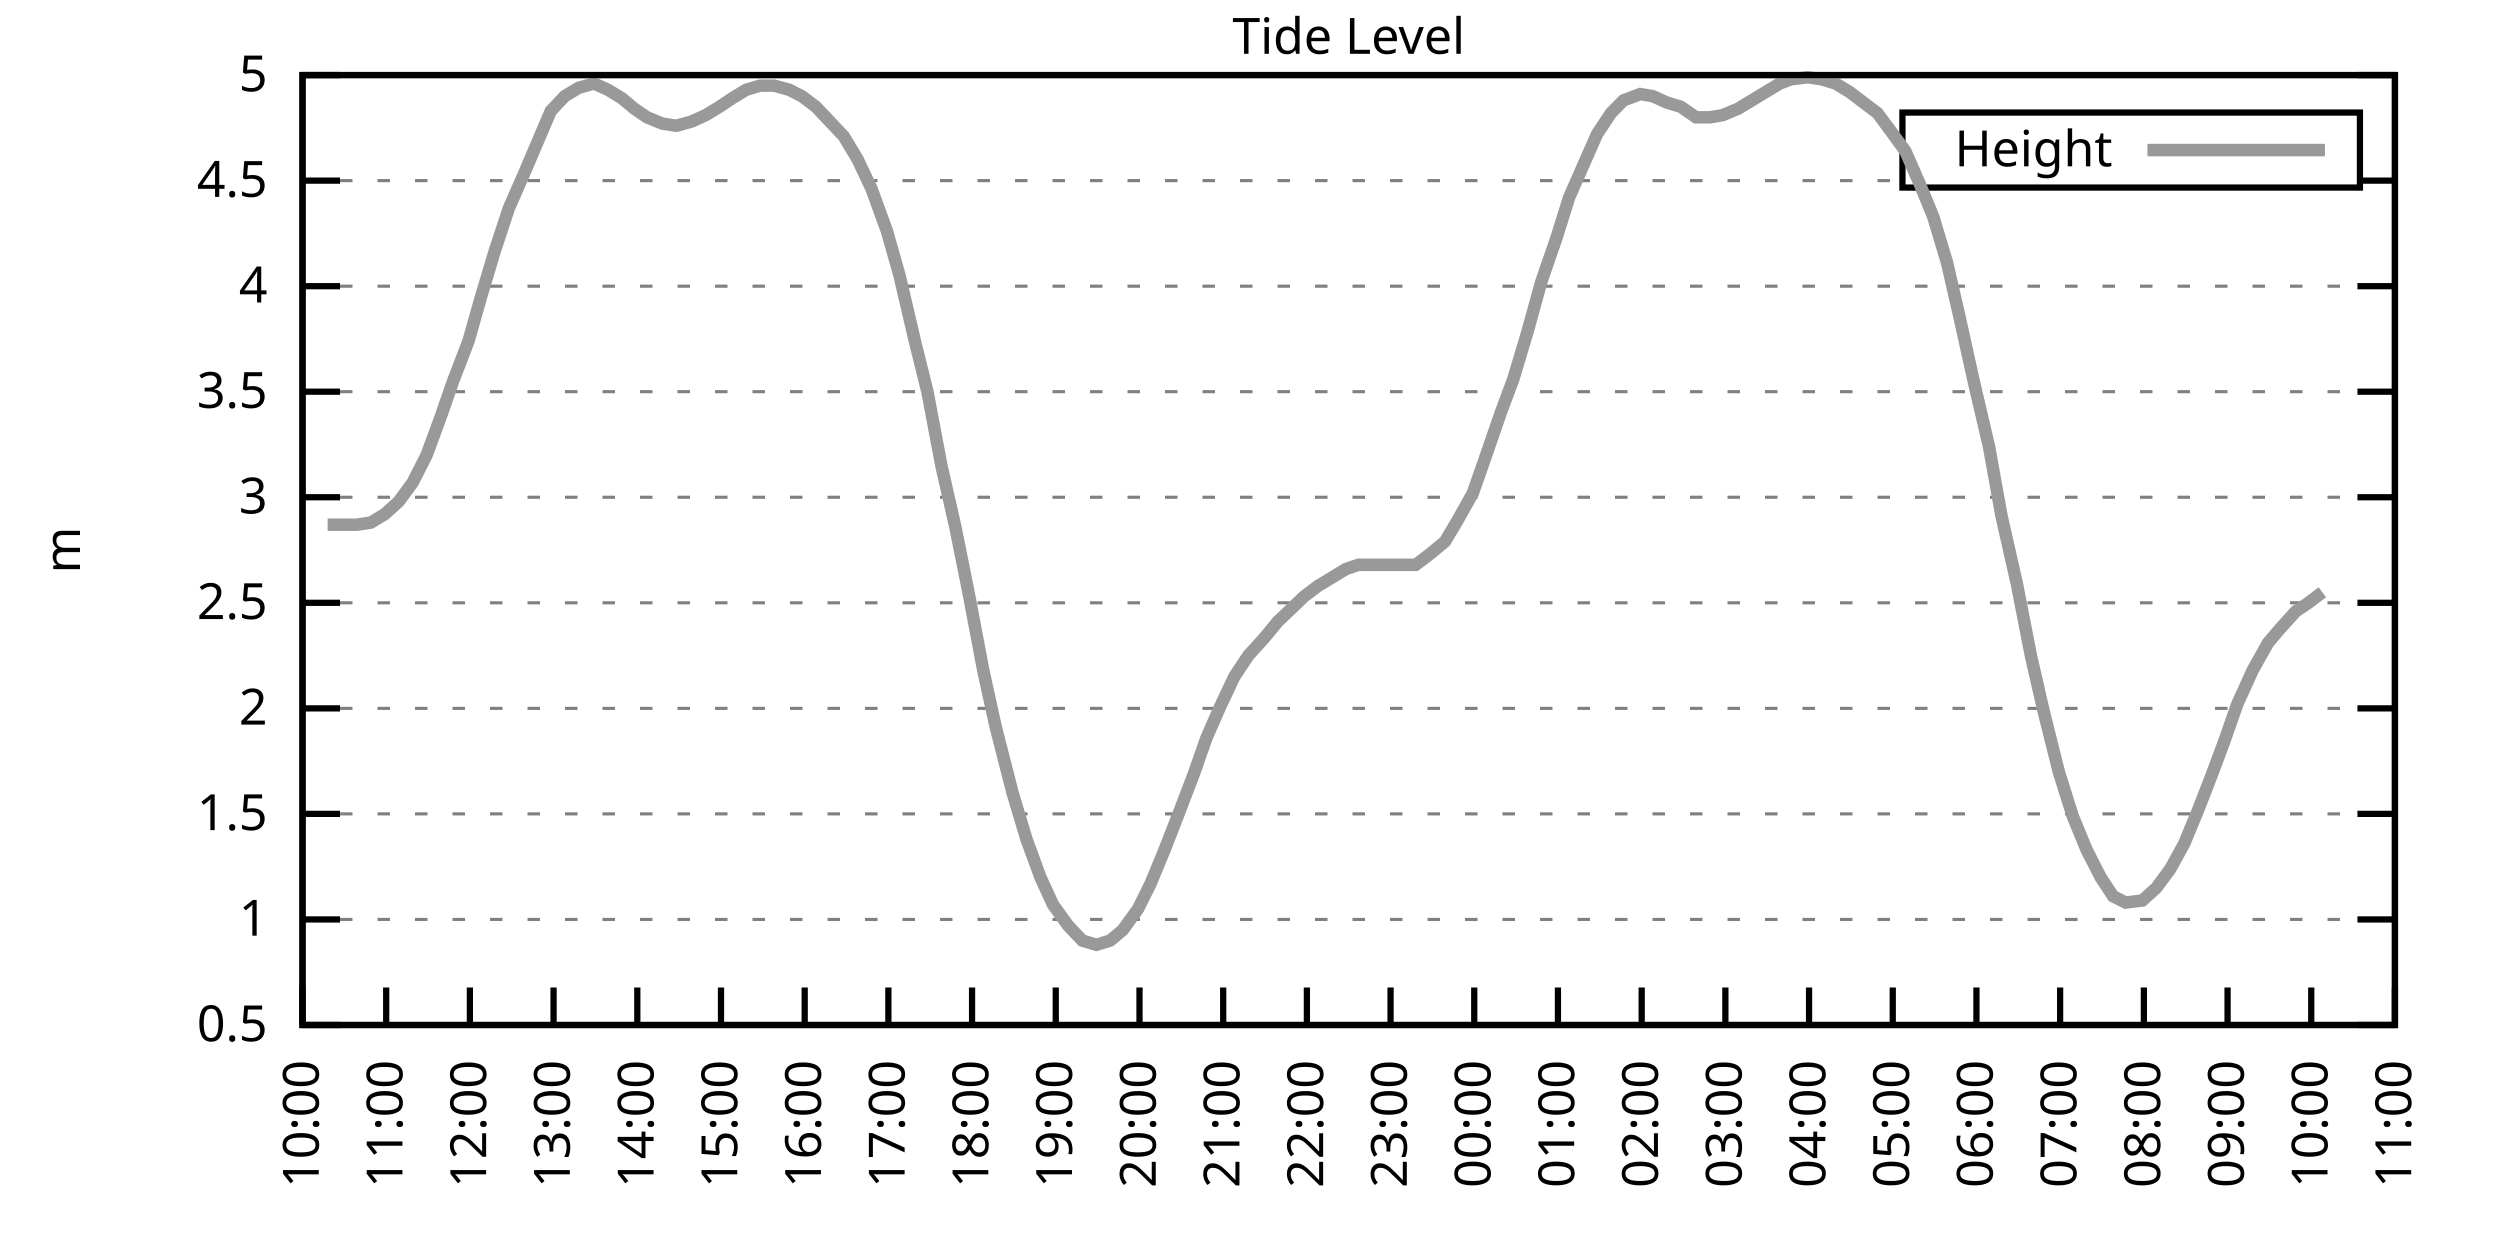
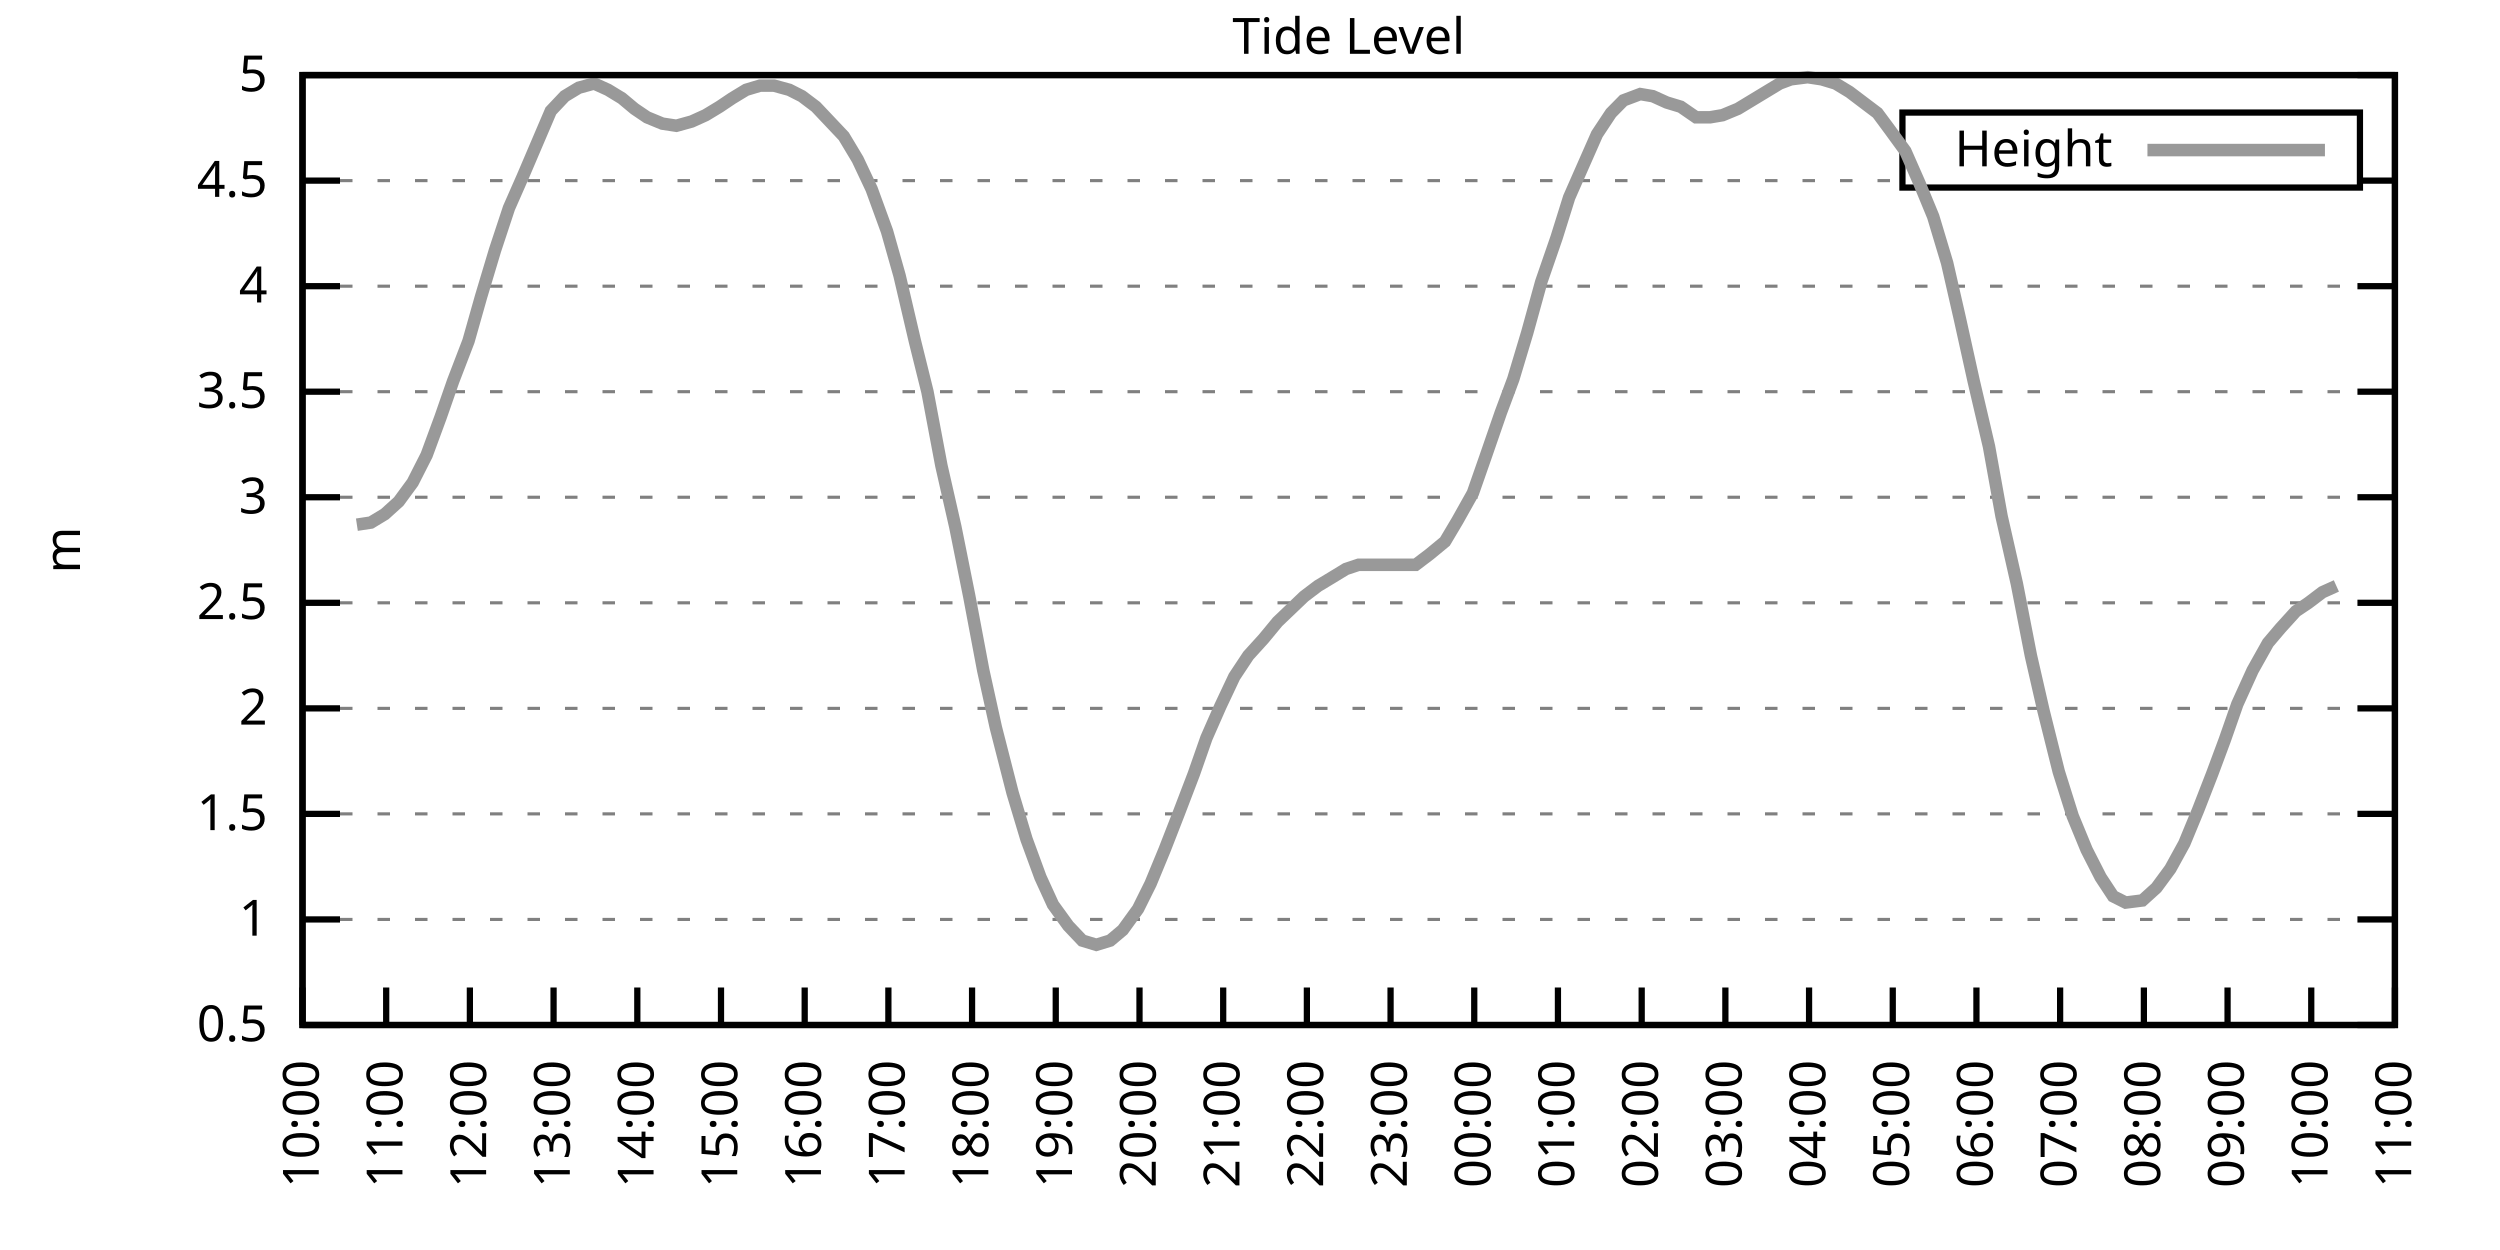
<svg xmlns="http://www.w3.org/2000/svg" xmlns:xlink="http://www.w3.org/1999/xlink" width="400" height="200" viewBox="0 0 400 200">
  <g id="gnuplot_canvas">
    <rect x="0" y="0" width="400" height="200" fill="none" />
    <defs>
      <circle id="gpDot" r="0.5" stroke-width="0.5" stroke="currentColor" />
      <path id="gpPt0" stroke-width="0.333" stroke="currentColor" d="M-1,0 h2 M0,-1 v2" />
      <path id="gpPt1" stroke-width="0.333" stroke="currentColor" d="M-1,-1 L1,1 M1,-1 L-1,1" />
      <path id="gpPt2" stroke-width="0.333" stroke="currentColor" d="M-1,0 L1,0 M0,-1 L0,1 M-1,-1 L1,1 M-1,1 L1,-1" />
      <rect id="gpPt3" stroke-width="0.333" stroke="currentColor" x="-1" y="-1" width="2" height="2" />
      <rect id="gpPt4" stroke-width="0.333" stroke="currentColor" fill="currentColor" x="-1" y="-1" width="2" height="2" />
      <circle id="gpPt5" stroke-width="0.333" stroke="currentColor" cx="0" cy="0" r="1" />
      <use xlink:href="#gpPt5" id="gpPt6" fill="currentColor" stroke="none" />
      <path id="gpPt7" stroke-width="0.333" stroke="currentColor" d="M0,-1.33 L-1.33,0.67 L1.33,0.67 z" />
      <use xlink:href="#gpPt7" id="gpPt8" fill="currentColor" stroke="none" />
      <use xlink:href="#gpPt7" id="gpPt9" stroke="currentColor" transform="rotate(180)" />
      <use xlink:href="#gpPt9" id="gpPt10" fill="currentColor" stroke="none" />
      <use xlink:href="#gpPt3" id="gpPt11" stroke="currentColor" transform="rotate(45)" />
      <use xlink:href="#gpPt11" id="gpPt12" fill="currentColor" stroke="none" />
      <path id="gpPt13" stroke-width="0.333" stroke="currentColor" d="M0,1.330 L1.265,0.411 L0.782,-1.067 L-0.782,-1.076 L-1.265,0.411 z" />
      <use xlink:href="#gpPt13" id="gpPt14" fill="currentColor" stroke="none" />
      <filter id="textbox" filterUnits="objectBoundingBox" x="0" y="0" height="1" width="1">
        <feFlood flood-color="white" flood-opacity="1" result="bgnd" />
        <feComposite in="SourceGraphic" in2="bgnd" operator="atop" />
      </filter>
      <filter id="greybox" filterUnits="objectBoundingBox" x="0" y="0" height="1" width="1">
        <feFlood flood-color="lightgrey" flood-opacity="1" result="grey" />
        <feComposite in="SourceGraphic" in2="grey" operator="atop" />
      </filter>
    </defs>
    <g fill="none" color="white" stroke="currentColor" stroke-width="1.00" stroke-linecap="butt" stroke-linejoin="miter">
</g>
    <g fill="none" color="black" stroke="currentColor" stroke-width="1.00" stroke-linecap="butt" stroke-linejoin="miter">
      <g stroke="none" shape-rendering="crispEdges">
        <polygon fill="rgb(255, 255, 255)" points="48.40,164.00 383.18,164.00 383.18,12.02 48.40,12.02 " />
      </g>
    </g>
    <g fill="none" color="black" stroke="currentColor" stroke-width="1.00" stroke-linecap="butt" stroke-linejoin="miter">
</g>
    <g fill="none" color="black" stroke="black" stroke-width="0.50" stroke-linecap="butt" stroke-linejoin="miter">
</g>
    <g fill="none" color="gray" stroke="currentColor" stroke-width="0.50" stroke-linecap="butt" stroke-linejoin="miter">
      <path stroke="gray" stroke-dasharray="2,4" class="gridline" d="M48.40,164.00 L383.19,164.00  " />
    </g>
    <g fill="none" color="gray" stroke="gray" stroke-width="1.00" stroke-linecap="butt" stroke-linejoin="miter">
</g>
    <g fill="none" color="black" stroke="currentColor" stroke-width="1.00" stroke-linecap="butt" stroke-linejoin="miter">
      <path stroke="black" d="M48.40,164.00 L54.40,164.00 M383.19,164.00 L377.19,164.00  " />
      <g transform="translate(42.80,166.60)" stroke="none" fill="black" font-family="Sans" font-size="8.00" text-anchor="end">
        <text>
          <tspan font-family="Sans"> 0.5</tspan>
        </text>
      </g>
    </g>
    <g fill="none" color="black" stroke="currentColor" stroke-width="1.00" stroke-linecap="butt" stroke-linejoin="miter">
</g>
    <g fill="none" color="black" stroke="black" stroke-width="0.50" stroke-linecap="butt" stroke-linejoin="miter">
</g>
    <g fill="none" color="gray" stroke="currentColor" stroke-width="0.50" stroke-linecap="butt" stroke-linejoin="miter">
      <path stroke="gray" stroke-dasharray="2,4" class="gridline" d="M48.40,147.11 L383.19,147.11  " />
    </g>
    <g fill="none" color="gray" stroke="gray" stroke-width="1.00" stroke-linecap="butt" stroke-linejoin="miter">
</g>
    <g fill="none" color="black" stroke="currentColor" stroke-width="1.00" stroke-linecap="butt" stroke-linejoin="miter">
      <path stroke="black" d="M48.40,147.11 L54.40,147.11 M383.19,147.11 L377.19,147.11  " />
      <g transform="translate(42.80,149.71)" stroke="none" fill="black" font-family="Sans" font-size="8.00" text-anchor="end">
        <text>
          <tspan font-family="Sans"> 1</tspan>
        </text>
      </g>
    </g>
    <g fill="none" color="black" stroke="currentColor" stroke-width="1.00" stroke-linecap="butt" stroke-linejoin="miter">
</g>
    <g fill="none" color="black" stroke="black" stroke-width="0.50" stroke-linecap="butt" stroke-linejoin="miter">
</g>
    <g fill="none" color="gray" stroke="currentColor" stroke-width="0.50" stroke-linecap="butt" stroke-linejoin="miter">
      <path stroke="gray" stroke-dasharray="2,4" class="gridline" d="M48.40,130.22 L383.19,130.22  " />
    </g>
    <g fill="none" color="gray" stroke="gray" stroke-width="1.00" stroke-linecap="butt" stroke-linejoin="miter">
</g>
    <g fill="none" color="black" stroke="currentColor" stroke-width="1.00" stroke-linecap="butt" stroke-linejoin="miter">
      <path stroke="black" d="M48.40,130.22 L54.40,130.22 M383.19,130.22 L377.19,130.22  " />
      <g transform="translate(42.80,132.82)" stroke="none" fill="black" font-family="Sans" font-size="8.00" text-anchor="end">
        <text>
          <tspan font-family="Sans"> 1.5</tspan>
        </text>
      </g>
    </g>
    <g fill="none" color="black" stroke="currentColor" stroke-width="1.00" stroke-linecap="butt" stroke-linejoin="miter">
</g>
    <g fill="none" color="black" stroke="black" stroke-width="0.50" stroke-linecap="butt" stroke-linejoin="miter">
</g>
    <g fill="none" color="gray" stroke="currentColor" stroke-width="0.50" stroke-linecap="butt" stroke-linejoin="miter">
      <path stroke="gray" stroke-dasharray="2,4" class="gridline" d="M48.40,113.34 L383.19,113.34  " />
    </g>
    <g fill="none" color="gray" stroke="gray" stroke-width="1.00" stroke-linecap="butt" stroke-linejoin="miter">
</g>
    <g fill="none" color="black" stroke="currentColor" stroke-width="1.00" stroke-linecap="butt" stroke-linejoin="miter">
      <path stroke="black" d="M48.40,113.34 L54.40,113.34 M383.19,113.34 L377.19,113.34  " />
      <g transform="translate(42.80,115.94)" stroke="none" fill="black" font-family="Sans" font-size="8.00" text-anchor="end">
        <text>
          <tspan font-family="Sans"> 2</tspan>
        </text>
      </g>
    </g>
    <g fill="none" color="black" stroke="currentColor" stroke-width="1.00" stroke-linecap="butt" stroke-linejoin="miter">
</g>
    <g fill="none" color="black" stroke="black" stroke-width="0.50" stroke-linecap="butt" stroke-linejoin="miter">
</g>
    <g fill="none" color="gray" stroke="currentColor" stroke-width="0.50" stroke-linecap="butt" stroke-linejoin="miter">
      <path stroke="gray" stroke-dasharray="2,4" class="gridline" d="M48.40,96.45 L383.19,96.45  " />
    </g>
    <g fill="none" color="gray" stroke="gray" stroke-width="1.00" stroke-linecap="butt" stroke-linejoin="miter">
</g>
    <g fill="none" color="black" stroke="currentColor" stroke-width="1.00" stroke-linecap="butt" stroke-linejoin="miter">
      <path stroke="black" d="M48.40,96.45 L54.40,96.45 M383.19,96.45 L377.19,96.45  " />
      <g transform="translate(42.80,99.05)" stroke="none" fill="black" font-family="Sans" font-size="8.00" text-anchor="end">
        <text>
          <tspan font-family="Sans"> 2.5</tspan>
        </text>
      </g>
    </g>
    <g fill="none" color="black" stroke="currentColor" stroke-width="1.00" stroke-linecap="butt" stroke-linejoin="miter">
</g>
    <g fill="none" color="black" stroke="black" stroke-width="0.50" stroke-linecap="butt" stroke-linejoin="miter">
</g>
    <g fill="none" color="gray" stroke="currentColor" stroke-width="0.50" stroke-linecap="butt" stroke-linejoin="miter">
      <path stroke="gray" stroke-dasharray="2,4" class="gridline" d="M48.40,79.56 L383.19,79.56  " />
    </g>
    <g fill="none" color="gray" stroke="gray" stroke-width="1.00" stroke-linecap="butt" stroke-linejoin="miter">
</g>
    <g fill="none" color="black" stroke="currentColor" stroke-width="1.00" stroke-linecap="butt" stroke-linejoin="miter">
      <path stroke="black" d="M48.40,79.56 L54.40,79.56 M383.19,79.56 L377.19,79.56  " />
      <g transform="translate(42.80,82.16)" stroke="none" fill="black" font-family="Sans" font-size="8.00" text-anchor="end">
        <text>
          <tspan font-family="Sans"> 3</tspan>
        </text>
      </g>
    </g>
    <g fill="none" color="black" stroke="currentColor" stroke-width="1.00" stroke-linecap="butt" stroke-linejoin="miter">
</g>
    <g fill="none" color="black" stroke="black" stroke-width="0.50" stroke-linecap="butt" stroke-linejoin="miter">
</g>
    <g fill="none" color="gray" stroke="currentColor" stroke-width="0.50" stroke-linecap="butt" stroke-linejoin="miter">
      <path stroke="gray" stroke-dasharray="2,4" class="gridline" d="M48.40,62.67 L383.19,62.67  " />
    </g>
    <g fill="none" color="gray" stroke="gray" stroke-width="1.00" stroke-linecap="butt" stroke-linejoin="miter">
</g>
    <g fill="none" color="black" stroke="currentColor" stroke-width="1.00" stroke-linecap="butt" stroke-linejoin="miter">
      <path stroke="black" d="M48.40,62.67 L54.40,62.67 M383.19,62.67 L377.19,62.67  " />
      <g transform="translate(42.80,65.27)" stroke="none" fill="black" font-family="Sans" font-size="8.00" text-anchor="end">
        <text>
          <tspan font-family="Sans"> 3.5</tspan>
        </text>
      </g>
    </g>
    <g fill="none" color="black" stroke="currentColor" stroke-width="1.00" stroke-linecap="butt" stroke-linejoin="miter">
</g>
    <g fill="none" color="black" stroke="black" stroke-width="0.50" stroke-linecap="butt" stroke-linejoin="miter">
</g>
    <g fill="none" color="gray" stroke="currentColor" stroke-width="0.50" stroke-linecap="butt" stroke-linejoin="miter">
      <path stroke="gray" stroke-dasharray="2,4" class="gridline" d="M48.40,45.79 L383.19,45.79  " />
    </g>
    <g fill="none" color="gray" stroke="gray" stroke-width="1.00" stroke-linecap="butt" stroke-linejoin="miter">
</g>
    <g fill="none" color="black" stroke="currentColor" stroke-width="1.00" stroke-linecap="butt" stroke-linejoin="miter">
      <path stroke="black" d="M48.40,45.79 L54.40,45.79 M383.19,45.79 L377.19,45.79  " />
      <g transform="translate(42.80,48.39)" stroke="none" fill="black" font-family="Sans" font-size="8.00" text-anchor="end">
        <text>
          <tspan font-family="Sans"> 4</tspan>
        </text>
      </g>
    </g>
    <g fill="none" color="black" stroke="currentColor" stroke-width="1.00" stroke-linecap="butt" stroke-linejoin="miter">
</g>
    <g fill="none" color="black" stroke="black" stroke-width="0.50" stroke-linecap="butt" stroke-linejoin="miter">
</g>
    <g fill="none" color="gray" stroke="currentColor" stroke-width="0.50" stroke-linecap="butt" stroke-linejoin="miter">
      <path stroke="gray" stroke-dasharray="2,4" class="gridline" d="M48.40,28.90 L304.39,28.90 M377.59,28.90 L383.19,28.90  " />
    </g>
    <g fill="none" color="gray" stroke="gray" stroke-width="1.00" stroke-linecap="butt" stroke-linejoin="miter">
</g>
    <g fill="none" color="black" stroke="currentColor" stroke-width="1.00" stroke-linecap="butt" stroke-linejoin="miter">
      <path stroke="black" d="M48.40,28.90 L54.40,28.90 M383.19,28.90 L377.19,28.90  " />
      <g transform="translate(42.80,31.50)" stroke="none" fill="black" font-family="Sans" font-size="8.00" text-anchor="end">
        <text>
          <tspan font-family="Sans"> 4.5</tspan>
        </text>
      </g>
    </g>
    <g fill="none" color="black" stroke="currentColor" stroke-width="1.00" stroke-linecap="butt" stroke-linejoin="miter">
</g>
    <g fill="none" color="black" stroke="black" stroke-width="0.50" stroke-linecap="butt" stroke-linejoin="miter">
</g>
    <g fill="none" color="gray" stroke="currentColor" stroke-width="0.50" stroke-linecap="butt" stroke-linejoin="miter">
      <path stroke="gray" stroke-dasharray="2,4" class="gridline" d="M48.40,12.01 L383.19,12.01  " />
    </g>
    <g fill="none" color="gray" stroke="gray" stroke-width="1.00" stroke-linecap="butt" stroke-linejoin="miter">
</g>
    <g fill="none" color="black" stroke="currentColor" stroke-width="1.00" stroke-linecap="butt" stroke-linejoin="miter">
      <path stroke="black" d="M48.40,12.01 L54.40,12.01 M383.19,12.01 L377.19,12.01  " />
      <g transform="translate(42.80,14.61)" stroke="none" fill="black" font-family="Sans" font-size="8.00" text-anchor="end">
        <text>
          <tspan font-family="Sans"> 5</tspan>
        </text>
      </g>
    </g>
    <g fill="none" color="black" stroke="currentColor" stroke-width="1.00" stroke-linecap="butt" stroke-linejoin="miter">
      <path stroke="black" d="M48.40,164.00 L48.40,158.00  " />
      <g transform="translate(51.00,169.60) rotate(270.00)" stroke="none" fill="black" font-family="Sans" font-size="8.00" text-anchor="end">
        <text>
          <tspan font-family="Sans">10:00</tspan>
        </text>
      </g>
    </g>
    <g fill="none" color="black" stroke="currentColor" stroke-width="1.00" stroke-linecap="butt" stroke-linejoin="miter">
      <path stroke="black" d="M61.79,164.00 L61.79,158.00  " />
      <g transform="translate(64.39,169.60) rotate(270.00)" stroke="none" fill="black" font-family="Sans" font-size="8.00" text-anchor="end">
        <text>
          <tspan font-family="Sans">11:00</tspan>
        </text>
      </g>
    </g>
    <g fill="none" color="black" stroke="currentColor" stroke-width="1.00" stroke-linecap="butt" stroke-linejoin="miter">
      <path stroke="black" d="M75.18,164.00 L75.18,158.00  " />
      <g transform="translate(77.78,169.60) rotate(270.00)" stroke="none" fill="black" font-family="Sans" font-size="8.00" text-anchor="end">
        <text>
          <tspan font-family="Sans">12:00</tspan>
        </text>
      </g>
    </g>
    <g fill="none" color="black" stroke="currentColor" stroke-width="1.00" stroke-linecap="butt" stroke-linejoin="miter">
      <path stroke="black" d="M88.57,164.00 L88.57,158.00  " />
      <g transform="translate(91.17,169.60) rotate(270.00)" stroke="none" fill="black" font-family="Sans" font-size="8.00" text-anchor="end">
        <text>
          <tspan font-family="Sans">13:00</tspan>
        </text>
      </g>
    </g>
    <g fill="none" color="black" stroke="currentColor" stroke-width="1.00" stroke-linecap="butt" stroke-linejoin="miter">
      <path stroke="black" d="M101.97,164.00 L101.97,158.00  " />
      <g transform="translate(104.57,169.60) rotate(270.00)" stroke="none" fill="black" font-family="Sans" font-size="8.00" text-anchor="end">
        <text>
          <tspan font-family="Sans">14:00</tspan>
        </text>
      </g>
    </g>
    <g fill="none" color="black" stroke="currentColor" stroke-width="1.00" stroke-linecap="butt" stroke-linejoin="miter">
      <path stroke="black" d="M115.36,164.00 L115.36,158.00  " />
      <g transform="translate(117.96,169.60) rotate(270.00)" stroke="none" fill="black" font-family="Sans" font-size="8.00" text-anchor="end">
        <text>
          <tspan font-family="Sans">15:00</tspan>
        </text>
      </g>
    </g>
    <g fill="none" color="black" stroke="currentColor" stroke-width="1.00" stroke-linecap="butt" stroke-linejoin="miter">
      <path stroke="black" d="M128.75,164.00 L128.75,158.00  " />
      <g transform="translate(131.35,169.60) rotate(270.00)" stroke="none" fill="black" font-family="Sans" font-size="8.00" text-anchor="end">
        <text>
          <tspan font-family="Sans">16:00</tspan>
        </text>
      </g>
    </g>
    <g fill="none" color="black" stroke="currentColor" stroke-width="1.00" stroke-linecap="butt" stroke-linejoin="miter">
      <path stroke="black" d="M142.14,164.00 L142.14,158.00  " />
      <g transform="translate(144.74,169.60) rotate(270.00)" stroke="none" fill="black" font-family="Sans" font-size="8.00" text-anchor="end">
        <text>
          <tspan font-family="Sans">17:00</tspan>
        </text>
      </g>
    </g>
    <g fill="none" color="black" stroke="currentColor" stroke-width="1.00" stroke-linecap="butt" stroke-linejoin="miter">
      <path stroke="black" d="M155.53,164.00 L155.53,158.00  " />
      <g transform="translate(158.13,169.60) rotate(270.00)" stroke="none" fill="black" font-family="Sans" font-size="8.00" text-anchor="end">
        <text>
          <tspan font-family="Sans">18:00</tspan>
        </text>
      </g>
    </g>
    <g fill="none" color="black" stroke="currentColor" stroke-width="1.00" stroke-linecap="butt" stroke-linejoin="miter">
      <path stroke="black" d="M168.92,164.00 L168.92,158.00  " />
      <g transform="translate(171.52,169.60) rotate(270.00)" stroke="none" fill="black" font-family="Sans" font-size="8.00" text-anchor="end">
        <text>
          <tspan font-family="Sans">19:00</tspan>
        </text>
      </g>
    </g>
    <g fill="none" color="black" stroke="currentColor" stroke-width="1.00" stroke-linecap="butt" stroke-linejoin="miter">
      <path stroke="black" d="M182.32,164.00 L182.32,158.00  " />
      <g transform="translate(184.92,169.60) rotate(270.00)" stroke="none" fill="black" font-family="Sans" font-size="8.00" text-anchor="end">
        <text>
          <tspan font-family="Sans">20:00</tspan>
        </text>
      </g>
    </g>
    <g fill="none" color="black" stroke="currentColor" stroke-width="1.00" stroke-linecap="butt" stroke-linejoin="miter">
      <path stroke="black" d="M195.71,164.00 L195.71,158.00  " />
      <g transform="translate(198.31,169.60) rotate(270.00)" stroke="none" fill="black" font-family="Sans" font-size="8.00" text-anchor="end">
        <text>
          <tspan font-family="Sans">21:00</tspan>
        </text>
      </g>
    </g>
    <g fill="none" color="black" stroke="currentColor" stroke-width="1.00" stroke-linecap="butt" stroke-linejoin="miter">
      <path stroke="black" d="M209.10,164.00 L209.10,158.00  " />
      <g transform="translate(211.70,169.60) rotate(270.00)" stroke="none" fill="black" font-family="Sans" font-size="8.00" text-anchor="end">
        <text>
          <tspan font-family="Sans">22:00</tspan>
        </text>
      </g>
    </g>
    <g fill="none" color="black" stroke="currentColor" stroke-width="1.00" stroke-linecap="butt" stroke-linejoin="miter">
      <path stroke="black" d="M222.49,164.00 L222.49,158.00  " />
      <g transform="translate(225.09,169.60) rotate(270.00)" stroke="none" fill="black" font-family="Sans" font-size="8.00" text-anchor="end">
        <text>
          <tspan font-family="Sans">23:00</tspan>
        </text>
      </g>
    </g>
    <g fill="none" color="black" stroke="currentColor" stroke-width="1.00" stroke-linecap="butt" stroke-linejoin="miter">
      <path stroke="black" d="M235.88,164.00 L235.88,158.00  " />
      <g transform="translate(238.48,169.60) rotate(270.00)" stroke="none" fill="black" font-family="Sans" font-size="8.00" text-anchor="end">
        <text>
          <tspan font-family="Sans">00:00</tspan>
        </text>
      </g>
    </g>
    <g fill="none" color="black" stroke="currentColor" stroke-width="1.00" stroke-linecap="butt" stroke-linejoin="miter">
      <path stroke="black" d="M249.27,164.00 L249.27,158.00  " />
      <g transform="translate(251.87,169.60) rotate(270.00)" stroke="none" fill="black" font-family="Sans" font-size="8.00" text-anchor="end">
        <text>
          <tspan font-family="Sans">01:00</tspan>
        </text>
      </g>
    </g>
    <g fill="none" color="black" stroke="currentColor" stroke-width="1.00" stroke-linecap="butt" stroke-linejoin="miter">
      <path stroke="black" d="M262.67,164.00 L262.67,158.00  " />
      <g transform="translate(265.27,169.60) rotate(270.00)" stroke="none" fill="black" font-family="Sans" font-size="8.00" text-anchor="end">
        <text>
          <tspan font-family="Sans">02:00</tspan>
        </text>
      </g>
    </g>
    <g fill="none" color="black" stroke="currentColor" stroke-width="1.00" stroke-linecap="butt" stroke-linejoin="miter">
      <path stroke="black" d="M276.06,164.00 L276.06,158.00  " />
      <g transform="translate(278.66,169.60) rotate(270.00)" stroke="none" fill="black" font-family="Sans" font-size="8.00" text-anchor="end">
        <text>
          <tspan font-family="Sans">03:00</tspan>
        </text>
      </g>
    </g>
    <g fill="none" color="black" stroke="currentColor" stroke-width="1.00" stroke-linecap="butt" stroke-linejoin="miter">
      <path stroke="black" d="M289.45,164.00 L289.45,158.00  " />
      <g transform="translate(292.05,169.60) rotate(270.00)" stroke="none" fill="black" font-family="Sans" font-size="8.00" text-anchor="end">
        <text>
          <tspan font-family="Sans">04:00</tspan>
        </text>
      </g>
    </g>
    <g fill="none" color="black" stroke="currentColor" stroke-width="1.00" stroke-linecap="butt" stroke-linejoin="miter">
      <path stroke="black" d="M302.84,164.00 L302.84,158.00  " />
      <g transform="translate(305.44,169.60) rotate(270.00)" stroke="none" fill="black" font-family="Sans" font-size="8.00" text-anchor="end">
        <text>
          <tspan font-family="Sans">05:00</tspan>
        </text>
      </g>
    </g>
    <g fill="none" color="black" stroke="currentColor" stroke-width="1.00" stroke-linecap="butt" stroke-linejoin="miter">
      <path stroke="black" d="M316.23,164.00 L316.23,158.00  " />
      <g transform="translate(318.83,169.60) rotate(270.00)" stroke="none" fill="black" font-family="Sans" font-size="8.00" text-anchor="end">
        <text>
          <tspan font-family="Sans">06:00</tspan>
        </text>
      </g>
    </g>
    <g fill="none" color="black" stroke="currentColor" stroke-width="1.00" stroke-linecap="butt" stroke-linejoin="miter">
      <path stroke="black" d="M329.62,164.00 L329.62,158.00  " />
      <g transform="translate(332.22,169.60) rotate(270.00)" stroke="none" fill="black" font-family="Sans" font-size="8.00" text-anchor="end">
        <text>
          <tspan font-family="Sans">07:00</tspan>
        </text>
      </g>
    </g>
    <g fill="none" color="black" stroke="currentColor" stroke-width="1.00" stroke-linecap="butt" stroke-linejoin="miter">
      <path stroke="black" d="M343.02,164.00 L343.02,158.00  " />
      <g transform="translate(345.62,169.60) rotate(270.00)" stroke="none" fill="black" font-family="Sans" font-size="8.00" text-anchor="end">
        <text>
          <tspan font-family="Sans">08:00</tspan>
        </text>
      </g>
    </g>
    <g fill="none" color="black" stroke="currentColor" stroke-width="1.00" stroke-linecap="butt" stroke-linejoin="miter">
      <path stroke="black" d="M356.41,164.00 L356.41,158.00  " />
      <g transform="translate(359.01,169.60) rotate(270.00)" stroke="none" fill="black" font-family="Sans" font-size="8.00" text-anchor="end">
        <text>
          <tspan font-family="Sans">09:00</tspan>
        </text>
      </g>
    </g>
    <g fill="none" color="black" stroke="currentColor" stroke-width="1.00" stroke-linecap="butt" stroke-linejoin="miter">
      <path stroke="black" d="M369.80,164.00 L369.80,158.00  " />
      <g transform="translate(372.40,169.60) rotate(270.00)" stroke="none" fill="black" font-family="Sans" font-size="8.00" text-anchor="end">
        <text>
          <tspan font-family="Sans">10:00</tspan>
        </text>
      </g>
    </g>
    <g fill="none" color="black" stroke="currentColor" stroke-width="1.00" stroke-linecap="butt" stroke-linejoin="miter">
      <path stroke="black" d="M383.19,164.00 L383.19,158.00  " />
      <g transform="translate(385.79,169.60) rotate(270.00)" stroke="none" fill="black" font-family="Sans" font-size="8.00" text-anchor="end">
        <text>
          <tspan font-family="Sans">11:00</tspan>
        </text>
      </g>
    </g>
    <g fill="none" color="black" stroke="currentColor" stroke-width="1.00" stroke-linecap="butt" stroke-linejoin="miter">
</g>
    <g fill="none" color="black" stroke="currentColor" stroke-width="1.00" stroke-linecap="butt" stroke-linejoin="miter">
      <path stroke="black" d="M48.40,12.01 L48.40,164.00 L383.19,164.00 L383.19,12.01 L48.40,12.01 Z  " />
    </g>
    <g fill="none" color="black" stroke="currentColor" stroke-width="1.00" stroke-linecap="butt" stroke-linejoin="miter">
</g>
    <g fill="none" color="black" stroke="currentColor" stroke-width="1.00" stroke-linecap="butt" stroke-linejoin="miter">
      <path stroke="black" d="M304.39,30.01 L304.39,18.01 L377.59,18.01 L377.59,30.01 L304.39,30.01 Z  " />
    </g>
    <g id="Tide_level_plot_1">
      <g fill="none" color="white" stroke="black" stroke-width="2.00" stroke-linecap="butt" stroke-linejoin="miter">
</g>
      <g fill="none" color="black" stroke="currentColor" stroke-width="2.00" stroke-linecap="butt" stroke-linejoin="miter">
        <g transform="translate(337.99,26.61)" stroke="none" fill="black" font-family="Sans" font-size="8.00" text-anchor="end">
          <text>
            <tspan font-family="Sans">Height</tspan>
          </text>
        </g>
      </g>
      <g fill="none" color="black" stroke="currentColor" stroke-width="2.00" stroke-linecap="butt" stroke-linejoin="miter">
-         <path stroke="rgb(153, 153, 153)" d="M343.59,24.01 L371.99,24.01 M52.42,83.95 L54.65,83.95 L57.10,83.95 L59.34,83.61 L61.57,82.26 L63.80,80.24   L66.03,77.20 L68.26,72.81 L70.50,66.73 L72.50,60.98 L74.96,54.57 L76.97,47.47 L79.20,40.04 L81.43,33.29   L83.66,28.22 L88.13,17.75 L90.36,15.39 L92.59,14.04 L95.05,13.36 L97.28,14.37 L99.51,15.73 L101.52,17.41   L103.53,18.77 L105.98,19.78 L108.22,20.12 L110.67,19.44 L112.90,18.43 L115.13,17.08 L117.14,15.73 L119.38,14.37   L121.61,13.70 L123.84,13.70 L126.29,14.37 L128.30,15.39 L130.54,17.08 L132.77,19.44 L135.00,21.80 L137.23,25.52   L139.46,30.25 L141.92,37.00 L143.93,44.10 L146.38,54.57 L148.39,62.67 L150.62,74.49 L152.85,84.29 L155.09,95.44   L157.32,107.26 L159.33,116.38 L162.01,126.85 L164.24,134.28 L166.47,140.36 L168.48,144.75 L170.93,148.13 L173.17,150.49   L175.40,151.17 L177.63,150.49 L179.64,148.80 L182.09,145.42 L184.10,141.37 L186.33,135.97 L188.57,130.22 L191.02,123.81   L193.03,118.07 L195.26,113.00 L197.49,108.27 L199.73,104.89 L202.18,102.19 L204.41,99.49 L208.65,95.44 L210.88,93.75   L213.12,92.40 L215.35,91.04 L217.36,90.37 L219.81,90.37 L222.04,90.37 L224.50,90.37 L226.51,90.37 L228.74,88.68   L231.20,86.65 L233.20,83.28 L235.66,78.89 L237.67,73.14 L240.12,66.05 L242.13,60.65 L244.36,53.22 L246.60,45.11   L249.05,38.02 L251.06,31.60 L253.29,26.53 L255.52,21.47 L257.76,18.09 L259.76,16.06 L262.44,15.05 L264.45,15.39   L266.68,16.40 L268.92,17.08 L271.37,18.77 L273.60,18.77 L275.61,18.43 L278.07,17.41 L280.30,16.06 L282.53,14.71   L284.76,13.36 L286.55,12.69 L289.23,12.35 L291.46,12.69 L293.69,13.36 L295.92,14.71 L298.15,16.40 L300.39,18.09   L302.39,20.79 L304.85,24.17 L307.08,29.24 L309.31,34.64 L311.54,42.07 L313.55,50.85 L315.79,60.98 L318.24,71.45   L320.25,82.60 L322.70,93.41 L324.94,104.89 L326.95,113.67 L329.40,123.47 L331.63,130.56 L333.86,135.97 L336.10,140.36   L338.10,143.40 L340.11,144.41 L342.79,144.07 L345.02,142.05 L347.26,139.01 L349.49,134.95 L351.72,129.55 L353.95,123.81   L355.96,118.40 L357.97,112.66 L360.42,107.26 L362.88,102.87 L364.89,100.50 L367.34,97.80 L369.35,96.45 L371.58,94.76    " />
+         <path stroke="rgb(153, 153, 153)" d="M343.59,24.01 L371.99,24.01 M57.10,83.95 L59.34,83.61 L61.57,82.26 L63.80,80.24 L66.03,77.20 L68.26,72.81   L70.50,66.73 L72.50,60.98 L74.96,54.57 L76.97,47.47 L79.20,40.04 L81.43,33.29 L83.66,28.22 L88.13,17.75   L90.36,15.39 L92.59,14.04 L95.05,13.36 L97.28,14.37 L99.51,15.73 L101.52,17.41 L103.53,18.77 L105.98,19.78   L108.22,20.12 L110.67,19.44 L112.90,18.43 L115.13,17.08 L117.14,15.73 L119.38,14.37 L121.61,13.70 L123.84,13.70   L126.29,14.37 L128.30,15.39 L130.54,17.08 L132.77,19.44 L135.00,21.80 L137.23,25.52 L139.46,30.25 L141.92,37.00   L143.93,44.10 L146.38,54.57 L148.39,62.67 L150.62,74.49 L152.85,84.29 L155.09,95.44 L157.32,107.26 L159.33,116.38   L162.01,126.85 L164.24,134.28 L166.47,140.36 L168.48,144.75 L170.93,148.13 L173.17,150.49 L175.40,151.17 L177.63,150.49   L179.64,148.80 L182.09,145.42 L184.10,141.37 L186.33,135.97 L188.57,130.22 L191.02,123.81 L193.03,118.07 L195.26,113.00   L197.49,108.27 L199.73,104.89 L202.18,102.19 L204.41,99.49 L208.65,95.44 L210.88,93.75 L213.12,92.40 L215.35,91.04   L217.36,90.37 L219.81,90.37 L222.04,90.37 L224.50,90.37 L226.51,90.37 L228.74,88.68 L231.20,86.65 L233.20,83.28   L235.66,78.89 L237.67,73.14 L240.12,66.05 L242.13,60.65 L244.36,53.22 L246.60,45.11 L249.05,38.02 L251.06,31.60   L253.29,26.53 L255.52,21.47 L257.76,18.09 L259.76,16.06 L262.44,15.05 L264.45,15.39 L266.68,16.40 L268.92,17.08   L271.37,18.77 L273.60,18.77 L275.61,18.43 L278.07,17.41 L280.30,16.06 L282.53,14.71 L284.76,13.36 L286.55,12.69   L289.23,12.35 L291.46,12.69 L293.69,13.36 L295.92,14.71 L298.15,16.40 L300.39,18.09 L302.39,20.79 L304.85,24.17   L307.08,29.24 L309.31,34.64 L311.54,42.07 L313.55,50.85 L315.79,60.98 L318.24,71.45 L320.25,82.60 L322.70,93.41   L324.94,104.89 L326.95,113.67 L329.40,123.47 L331.63,130.56 L333.86,135.97 L336.10,140.36 L338.10,143.40 L340.11,144.41   L342.79,144.07 L345.02,142.05 L347.26,139.01 L349.49,134.95 L351.72,129.55 L353.95,123.81 L355.96,118.40 L357.97,112.66   L360.42,107.26 L362.88,102.87 L364.89,100.50 L367.34,97.80 L369.35,96.45 L371.58,94.76 L373.82,93.75  " />
      </g>
    </g>
    <g fill="none" color="black" stroke="currentColor" stroke-width="2.00" stroke-linecap="butt" stroke-linejoin="miter">
</g>
    <g fill="none" color="black" stroke="black" stroke-width="1.00" stroke-linecap="butt" stroke-linejoin="miter">
</g>
    <g fill="none" color="black" stroke="currentColor" stroke-width="1.00" stroke-linecap="butt" stroke-linejoin="miter">
      <path stroke="black" d="M48.40,12.01 L48.40,164.00 L383.19,164.00 L383.19,12.01 L48.40,12.01 Z  " />
      <g transform="translate(12.80,88.01) rotate(270.00)" stroke="none" fill="black" font-family="Sans" font-size="8.00" text-anchor="middle">
        <text>
          <tspan font-family="Sans">m</tspan>
        </text>
      </g>
    </g>
    <g fill="none" color="black" stroke="currentColor" stroke-width="1.00" stroke-linecap="butt" stroke-linejoin="miter">
</g>
    <g fill="none" color="black" stroke="currentColor" stroke-width="1.00" stroke-linecap="butt" stroke-linejoin="miter">
      <g transform="translate(215.79,8.61)" stroke="none" fill="black" font-family="Sans" font-size="8.00" text-anchor="middle">
        <text>
          <tspan font-family="Sans">Tide Level</tspan>
        </text>
      </g>
    </g>
    <g fill="none" color="black" stroke="currentColor" stroke-width="1.00" stroke-linecap="butt" stroke-linejoin="miter">
</g>
  </g>
</svg>
